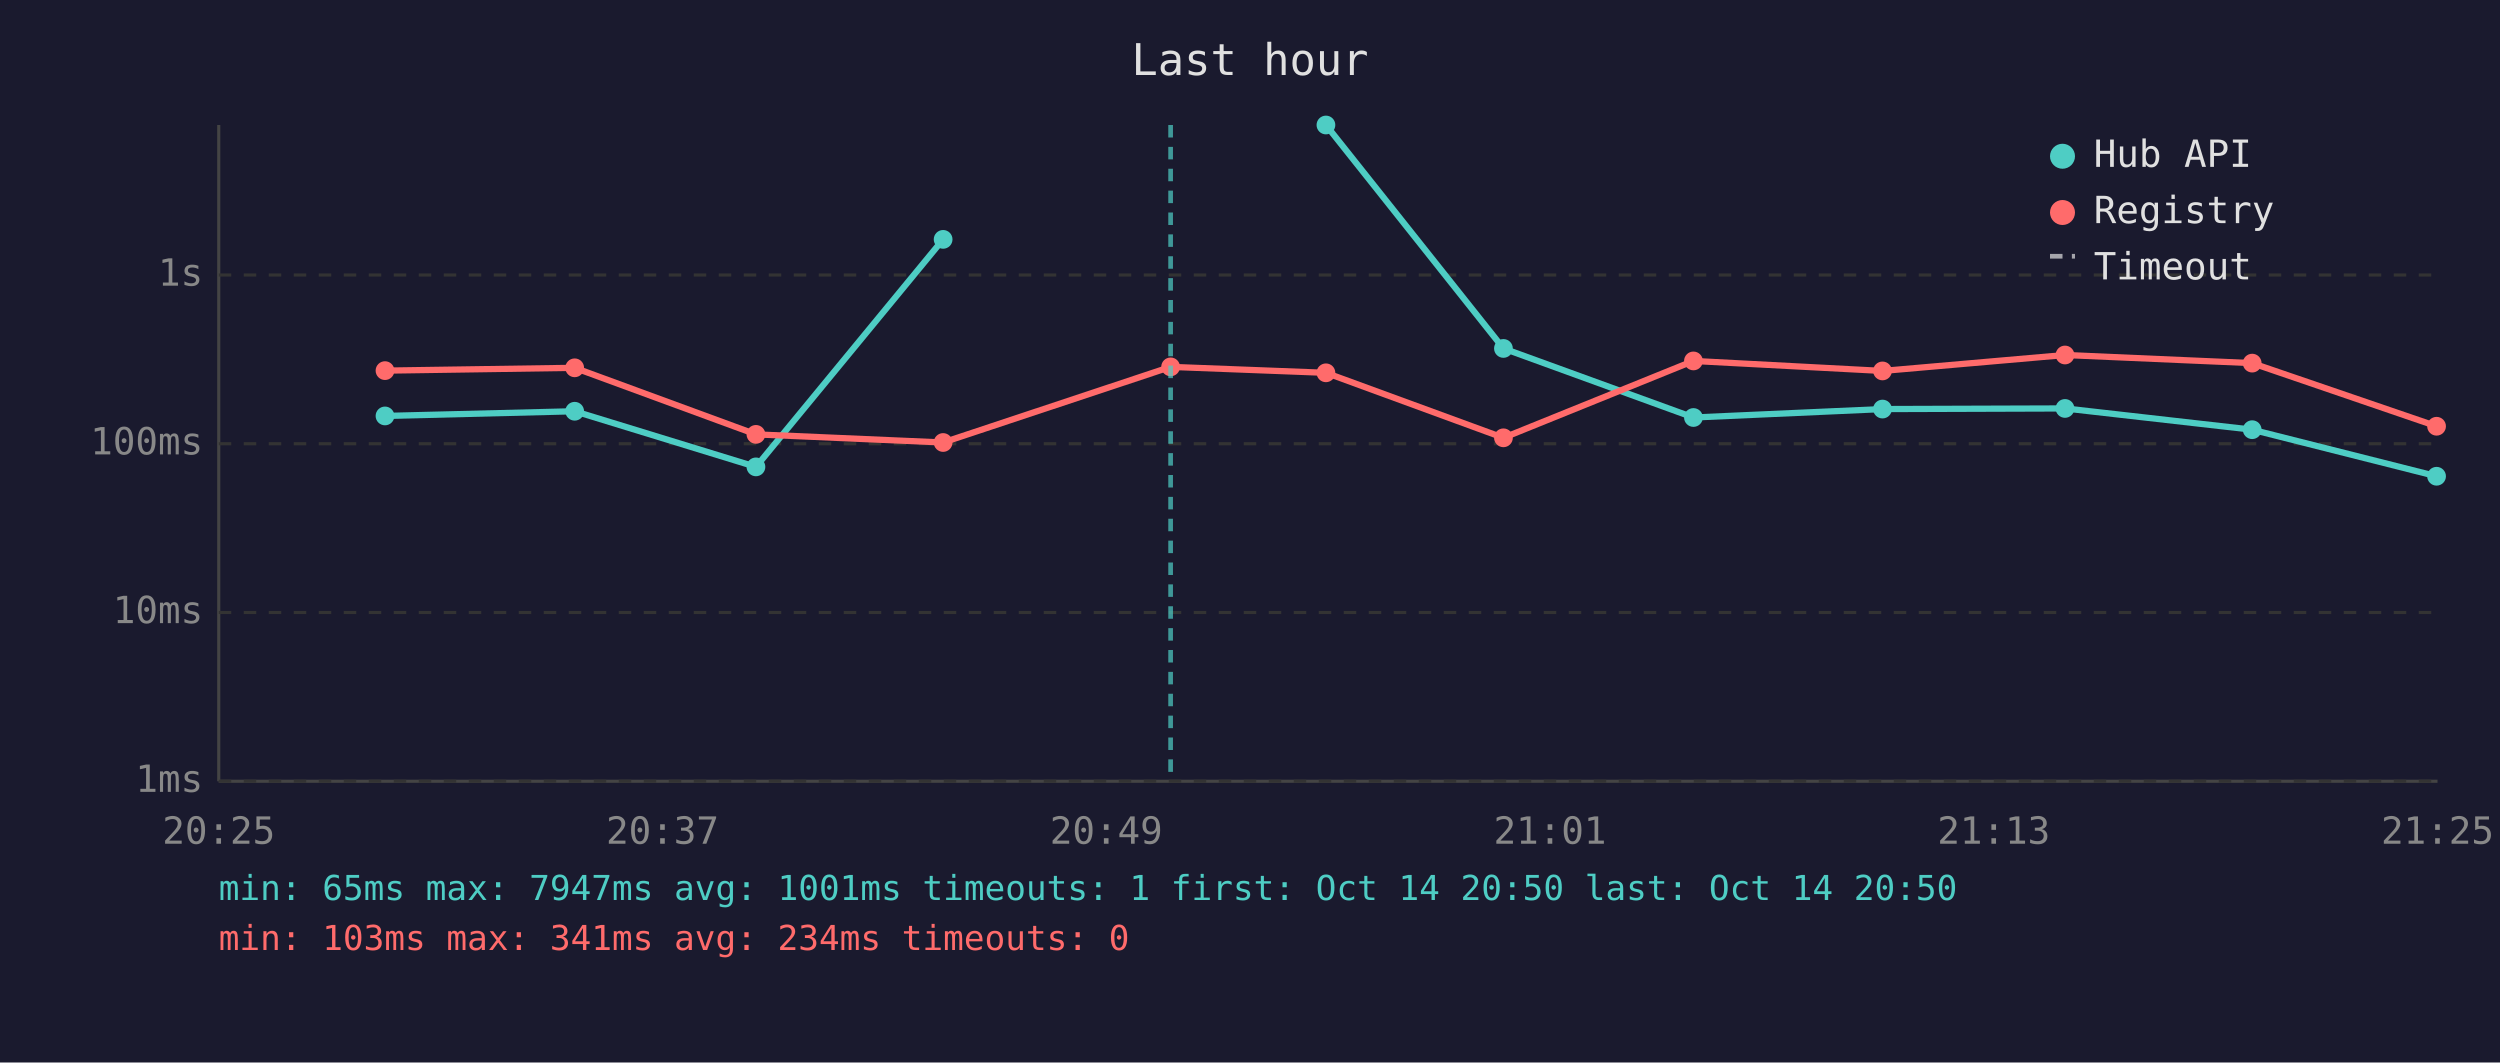
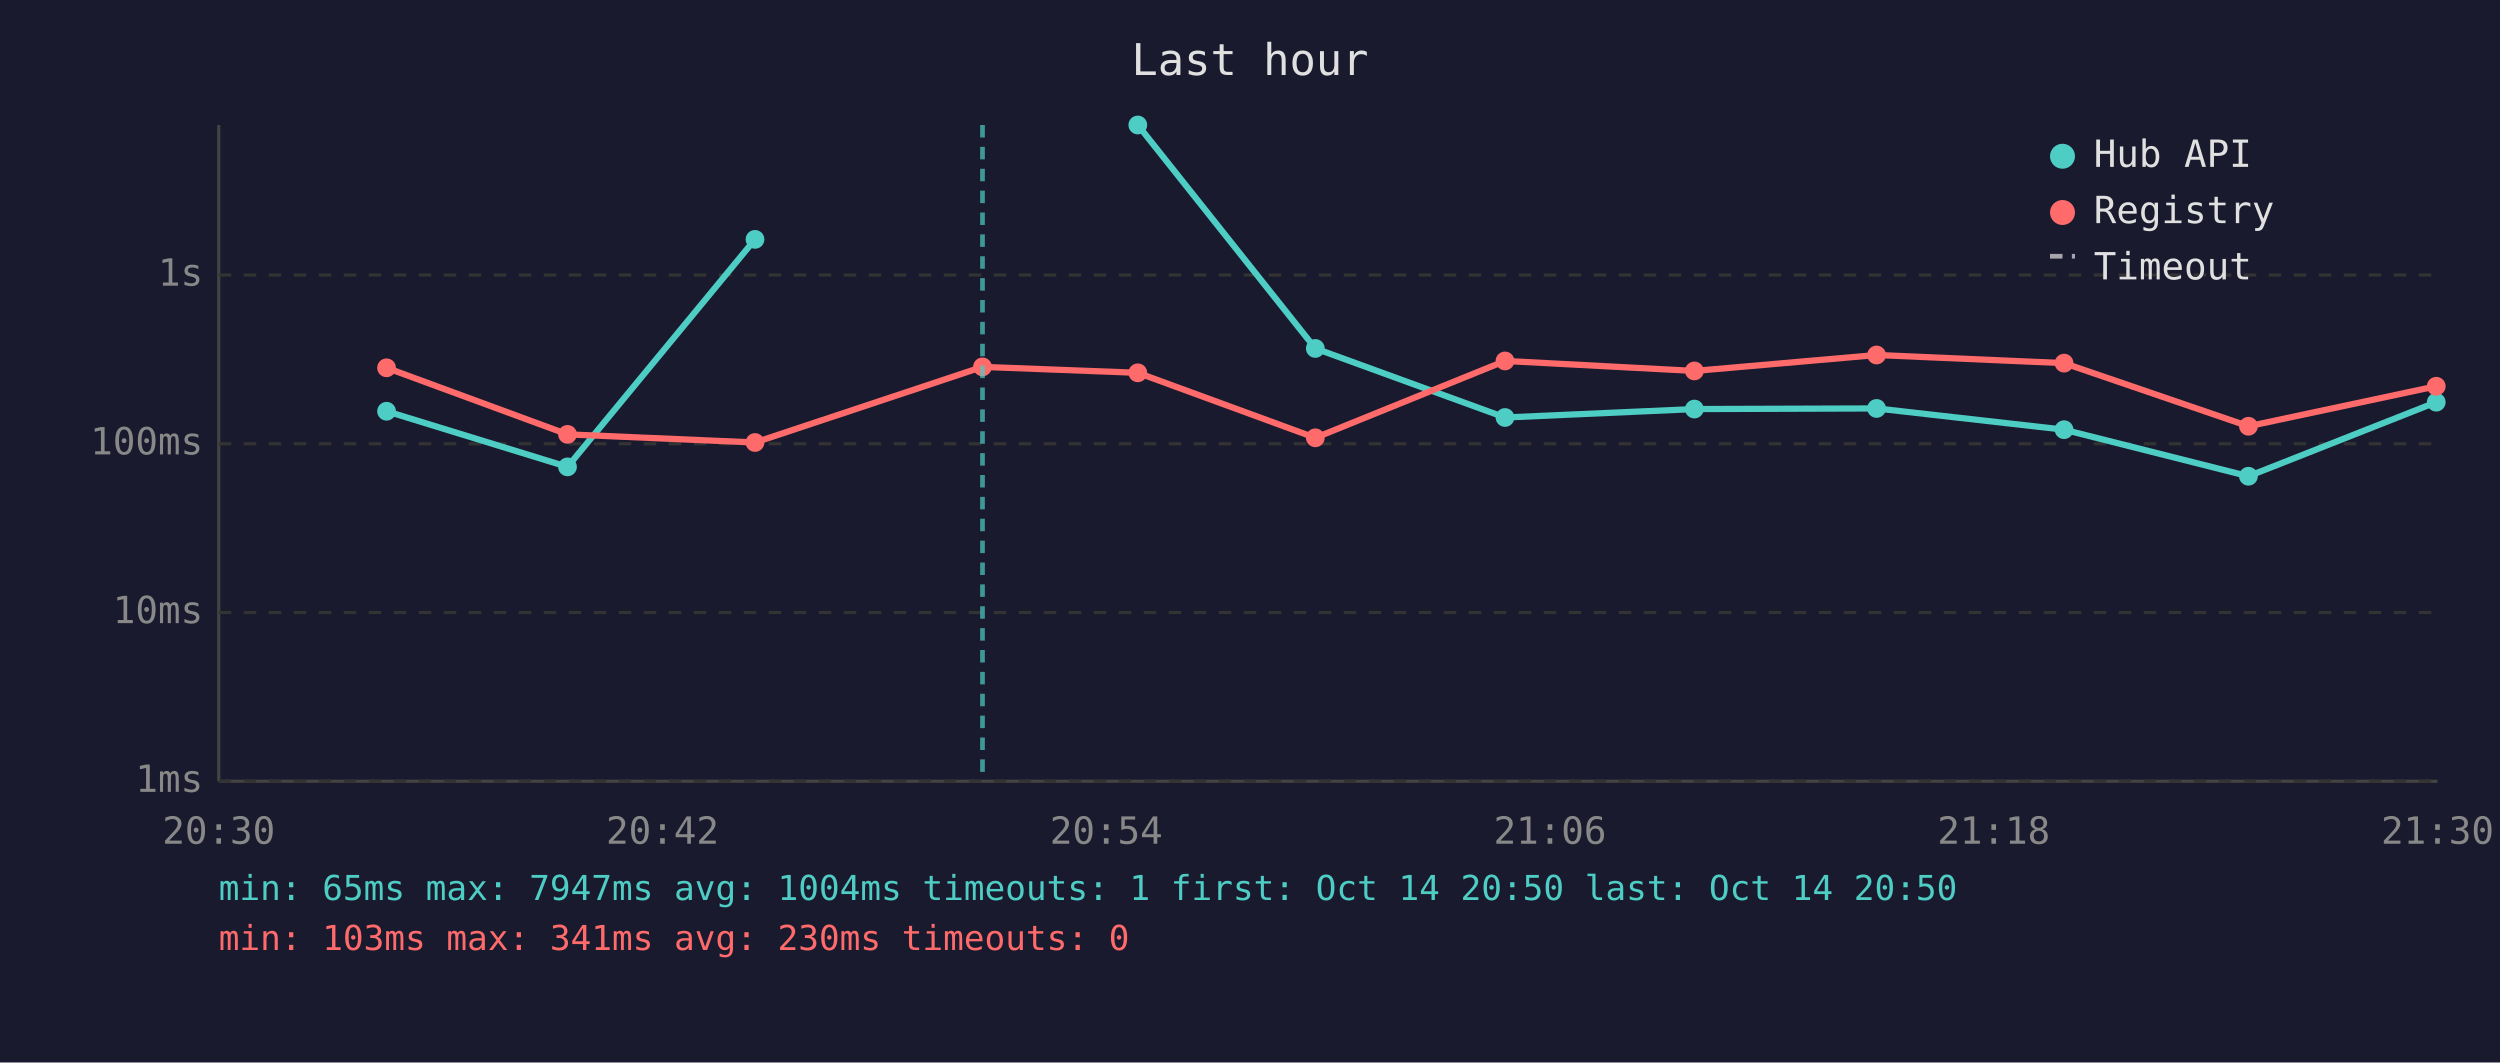
<svg xmlns="http://www.w3.org/2000/svg" viewBox="0 0 800 340" font-family="monospace" font-size="12">
  <rect width="800" height="340" fill="#1a1a2e" />
  <text x="400" y="24" fill="#e0e0e0" font-size="14" text-anchor="middle">Last hour</text>
  <line x1="70" y1="40" x2="70" y2="250" stroke="#444" stroke-width="1" />
  <line x1="70" y1="250" x2="780" y2="250" stroke="#444" stroke-width="1" />
  <line x1="70" y1="250" x2="780" y2="250" stroke="#333" stroke-width="1" stroke-dasharray="4" />
  <text x="65" y="250" fill="#888" text-anchor="end" dominant-baseline="middle">1ms</text>
  <line x1="70" y1="196" x2="780" y2="196" stroke="#333" stroke-width="1" stroke-dasharray="4" />
  <text x="65" y="196" fill="#888" text-anchor="end" dominant-baseline="middle">10ms</text>
  <line x1="70" y1="142" x2="780" y2="142" stroke="#333" stroke-width="1" stroke-dasharray="4" />
  <text x="65" y="142" fill="#888" text-anchor="end" dominant-baseline="middle">100ms</text>
  <line x1="70" y1="88" x2="780" y2="88" stroke="#333" stroke-width="1" stroke-dasharray="4" />
  <text x="65" y="88" fill="#888" text-anchor="end" dominant-baseline="middle">1s</text>
-   <text x="70" y="270" fill="#888" text-anchor="middle">20:25</text>
-   <text x="212" y="270" fill="#888" text-anchor="middle">20:37</text>
-   <text x="354" y="270" fill="#888" text-anchor="middle">20:49</text>
-   <text x="496" y="270" fill="#888" text-anchor="middle">21:01</text>
-   <text x="638" y="270" fill="#888" text-anchor="middle">21:13</text>
-   <text x="780" y="270" fill="#888" text-anchor="middle">21:25</text>
-   <polyline points="123.2,133.1 183.9,131.6 241.9,149.4 301.8,76.6" fill="none" stroke="#4ecdc4" stroke-width="2" opacity="1" />
-   <circle cx="123.2" cy="133.1" r="3" fill="#4ecdc4" />
-   <circle cx="183.9" cy="131.6" r="3" fill="#4ecdc4" />
-   <circle cx="241.9" cy="149.4" r="3" fill="#4ecdc4" />
-   <circle cx="301.8" cy="76.6" r="3" fill="#4ecdc4" />
-   <polyline points="424.3,40.0 481.1,111.5 541.9,133.6 602.4,130.9 660.8,130.7 720.7,137.5 779.7,152.4" fill="none" stroke="#4ecdc4" stroke-width="2" opacity="1" />
-   <circle cx="424.3" cy="40.0" r="3" fill="#4ecdc4" />
-   <circle cx="481.1" cy="111.5" r="3" fill="#4ecdc4" />
-   <circle cx="541.9" cy="133.6" r="3" fill="#4ecdc4" />
-   <circle cx="602.4" cy="130.9" r="3" fill="#4ecdc4" />
-   <circle cx="660.8" cy="130.7" r="3" fill="#4ecdc4" />
-   <circle cx="720.7" cy="137.5" r="3" fill="#4ecdc4" />
-   <circle cx="779.7" cy="152.4" r="3" fill="#4ecdc4" />
-   <polyline points="123.2,118.6 183.9,117.7 241.9,139.0 301.8,141.6 374.6,117.4 424.3,119.3 481.1,140.1 541.9,115.5 602.4,118.7 660.8,113.6 720.7,116.2 779.7,136.4" fill="none" stroke="#ff6b6b" stroke-width="2" opacity="1" />
-   <circle cx="123.2" cy="118.6" r="3" fill="#ff6b6b" />
-   <circle cx="183.9" cy="117.7" r="3" fill="#ff6b6b" />
-   <circle cx="241.9" cy="139.0" r="3" fill="#ff6b6b" />
-   <circle cx="301.8" cy="141.6" r="3" fill="#ff6b6b" />
-   <circle cx="374.6" cy="117.4" r="3" fill="#ff6b6b" />
-   <circle cx="424.3" cy="119.3" r="3" fill="#ff6b6b" />
-   <circle cx="481.1" cy="140.1" r="3" fill="#ff6b6b" />
-   <circle cx="541.9" cy="115.5" r="3" fill="#ff6b6b" />
-   <circle cx="602.4" cy="118.7" r="3" fill="#ff6b6b" />
-   <circle cx="660.8" cy="113.6" r="3" fill="#ff6b6b" />
-   <circle cx="720.7" cy="116.2" r="3" fill="#ff6b6b" />
-   <circle cx="779.7" cy="136.4" r="3" fill="#ff6b6b" />
-   <line x1="374.6" y1="40" x2="374.6" y2="250" stroke="#4ecdc4" stroke-width="1.5" stroke-dasharray="4,3" opacity="0.7" />
+   <text x="70" y="270" fill="#888" text-anchor="middle">20:30</text>
+   <text x="212" y="270" fill="#888" text-anchor="middle">20:42</text>
+   <text x="354" y="270" fill="#888" text-anchor="middle">20:54</text>
+   <text x="496" y="270" fill="#888" text-anchor="middle">21:06</text>
+   <text x="638" y="270" fill="#888" text-anchor="middle">21:18</text>
+   <text x="780" y="270" fill="#888" text-anchor="middle">21:30</text>
+   <polyline points="123.7,131.6 181.6,149.4 241.6,76.6" fill="none" stroke="#4ecdc4" stroke-width="2" opacity="1" />
+   <circle cx="123.7" cy="131.6" r="3" fill="#4ecdc4" />
+   <circle cx="181.6" cy="149.4" r="3" fill="#4ecdc4" />
+   <circle cx="241.6" cy="76.6" r="3" fill="#4ecdc4" />
+   <polyline points="364.1,40.0 420.9,111.5 481.6,133.6 542.2,130.9 600.5,130.7 660.5,137.5 719.5,152.4 779.6,128.7" fill="none" stroke="#4ecdc4" stroke-width="2" opacity="1" />
+   <circle cx="364.1" cy="40.0" r="3" fill="#4ecdc4" />
+   <circle cx="420.9" cy="111.5" r="3" fill="#4ecdc4" />
+   <circle cx="481.6" cy="133.6" r="3" fill="#4ecdc4" />
+   <circle cx="542.2" cy="130.9" r="3" fill="#4ecdc4" />
+   <circle cx="600.5" cy="130.7" r="3" fill="#4ecdc4" />
+   <circle cx="660.5" cy="137.5" r="3" fill="#4ecdc4" />
+   <circle cx="719.5" cy="152.4" r="3" fill="#4ecdc4" />
+   <circle cx="779.6" cy="128.7" r="3" fill="#4ecdc4" />
+   <polyline points="123.7,117.7 181.6,139.0 241.6,141.6 314.4,117.4 364.1,119.3 420.9,140.1 481.6,115.5 542.2,118.7 600.5,113.6 660.5,116.2 719.5,136.4 779.6,123.6" fill="none" stroke="#ff6b6b" stroke-width="2" opacity="1" />
+   <circle cx="123.7" cy="117.7" r="3" fill="#ff6b6b" />
+   <circle cx="181.6" cy="139.0" r="3" fill="#ff6b6b" />
+   <circle cx="241.6" cy="141.6" r="3" fill="#ff6b6b" />
+   <circle cx="314.4" cy="117.4" r="3" fill="#ff6b6b" />
+   <circle cx="364.1" cy="119.3" r="3" fill="#ff6b6b" />
+   <circle cx="420.9" cy="140.1" r="3" fill="#ff6b6b" />
+   <circle cx="481.6" cy="115.5" r="3" fill="#ff6b6b" />
+   <circle cx="542.2" cy="118.7" r="3" fill="#ff6b6b" />
+   <circle cx="600.5" cy="113.6" r="3" fill="#ff6b6b" />
+   <circle cx="660.5" cy="116.2" r="3" fill="#ff6b6b" />
+   <circle cx="719.5" cy="136.4" r="3" fill="#ff6b6b" />
+   <circle cx="779.6" cy="123.6" r="3" fill="#ff6b6b" />
+   <line x1="314.4" y1="40" x2="314.4" y2="250" stroke="#4ecdc4" stroke-width="1.5" stroke-dasharray="4,3" opacity="0.7" />
  <circle cx="660" cy="50" r="4" fill="#4ecdc4" />
  <text x="670" y="50" fill="#e0e0e0" dominant-baseline="middle">Hub API</text>
  <circle cx="660" cy="68" r="4" fill="#ff6b6b" />
  <text x="670" y="68" fill="#e0e0e0" dominant-baseline="middle">Registry</text>
  <line x1="656" y1="82" x2="664" y2="82" stroke="#e0e0e0" stroke-width="1.5" stroke-dasharray="4,3" opacity="0.7" />
  <text x="670" y="86" fill="#e0e0e0" dominant-baseline="middle">Timeout</text>
-   <text x="70" y="288" fill="#4ecdc4" font-size="11">min: 65ms  max: 7947ms  avg: 1001ms  timeouts: 1  first: Oct 14 20:50  last: Oct 14 20:50</text>
-   <text x="70" y="304" fill="#ff6b6b" font-size="11">min: 103ms  max: 341ms  avg: 234ms  timeouts: 0</text>
+   <text x="70" y="288" fill="#4ecdc4" font-size="11">min: 65ms  max: 7947ms  avg: 1004ms  timeouts: 1  first: Oct 14 20:50  last: Oct 14 20:50</text>
+   <text x="70" y="304" fill="#ff6b6b" font-size="11">min: 103ms  max: 341ms  avg: 230ms  timeouts: 0</text>
</svg>
